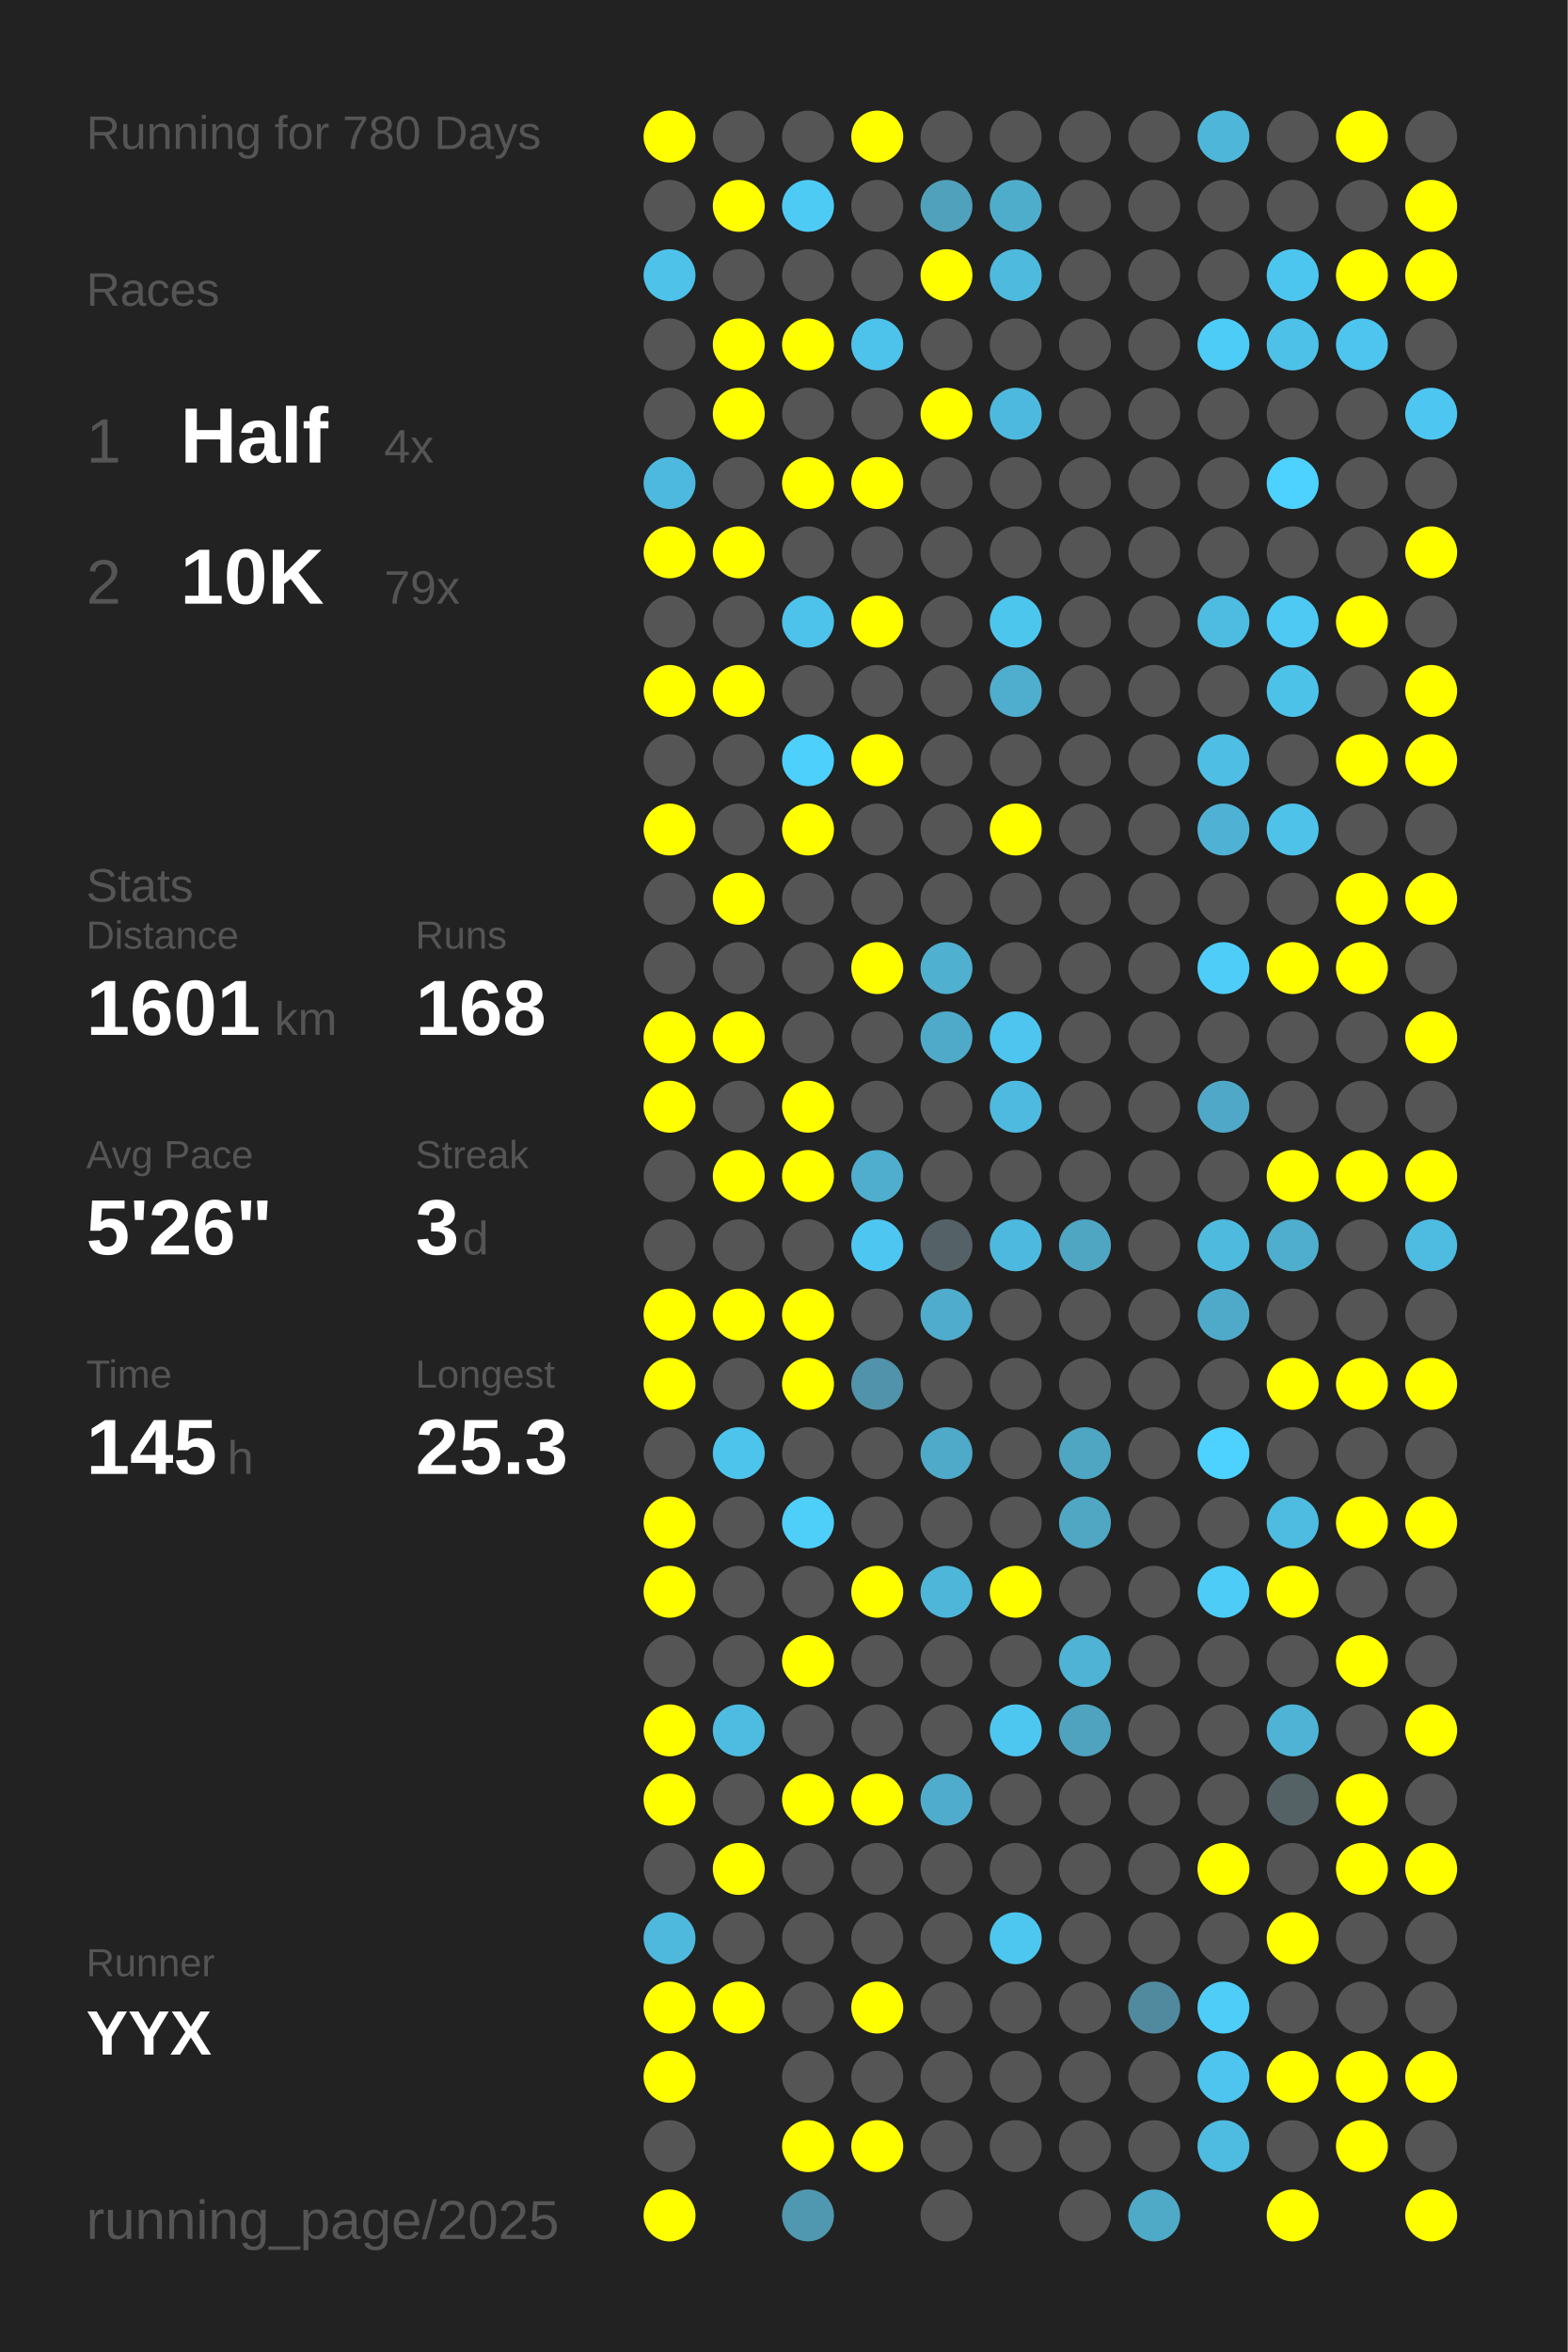
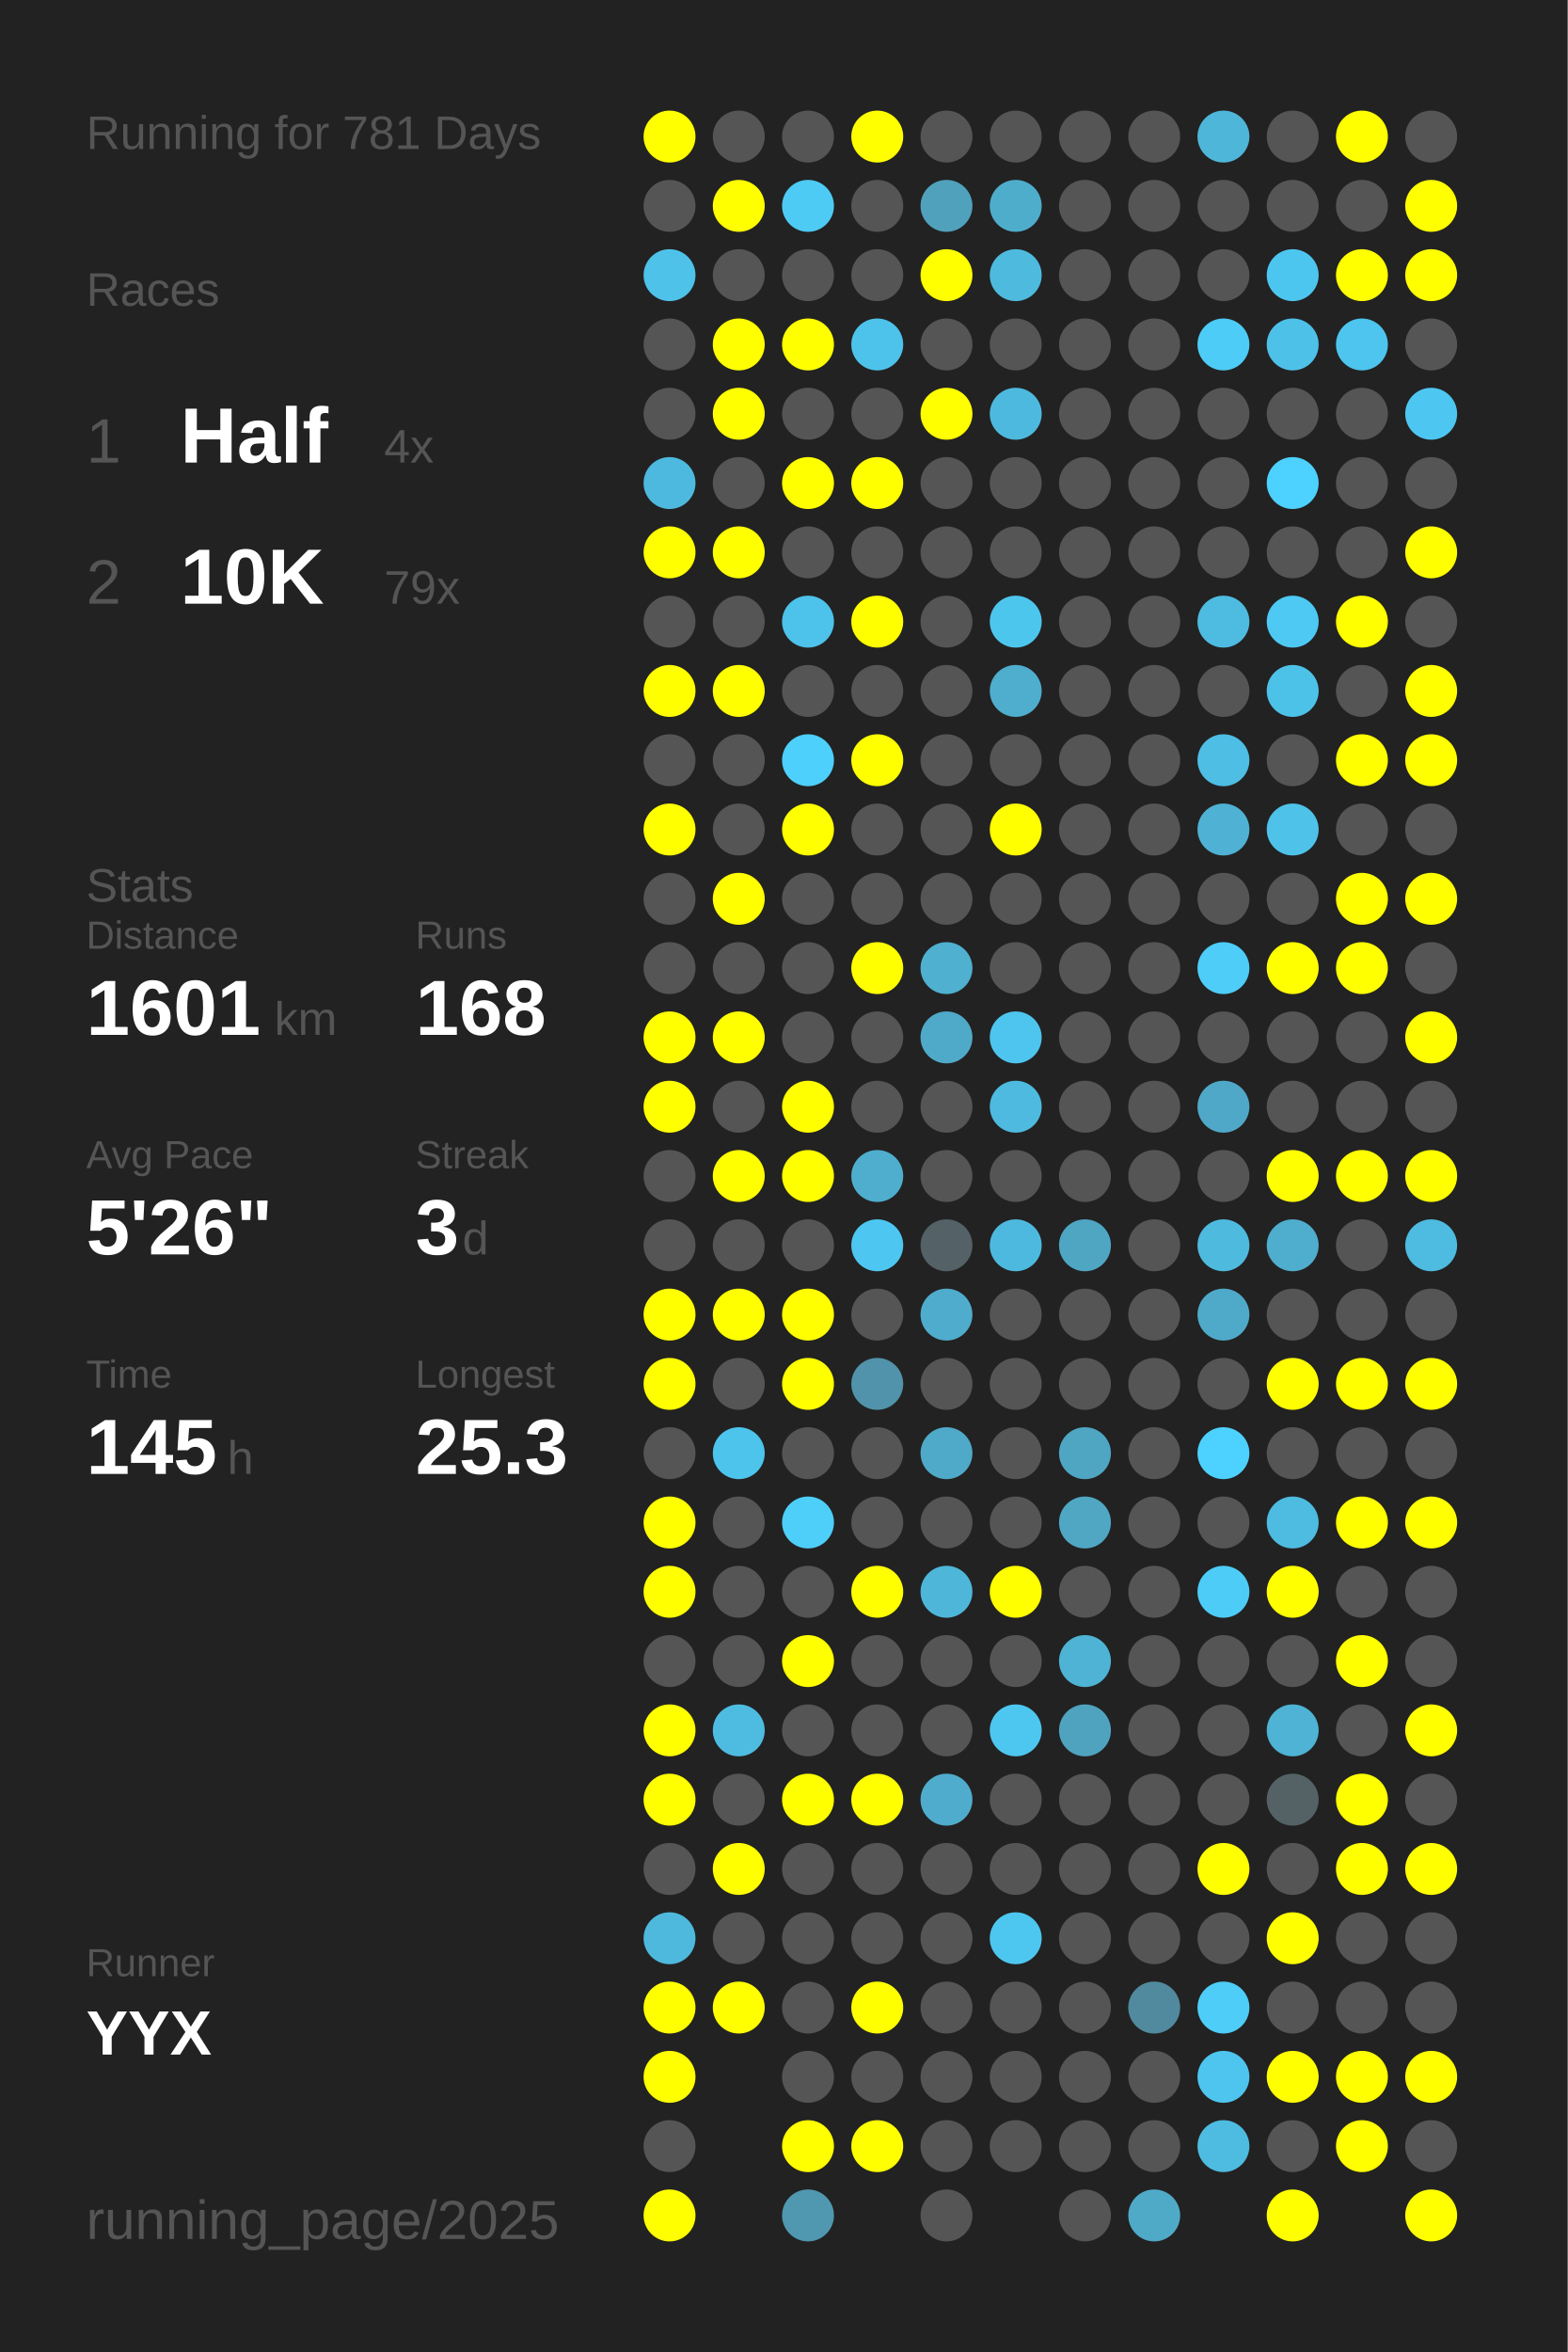
<svg xmlns="http://www.w3.org/2000/svg" baseProfile="full" height="300mm" version="1.1" viewBox="0,0,200,300" width="200mm">
  <defs />
  <rect fill="#222222" height="300" width="200" x="0" y="0" />
-   <text fill="#555555" style="font-size:6px; font-family:Arial;" x="11" y="19">Running for 780 Days</text>
+   <text fill="#555555" style="font-size:6px; font-family:Arial;" x="11" y="19">Running for 781 Days</text>
  <text fill="#555555" style="font-size:6px; font-family:Arial;" x="11" y="39">Races</text>
  <text fill="#555555" style="font-size:8px; font-family:Arial;" x="11" y="59">1</text>
  <text fill="#FFFFFF" style="font-size:10px; font-family:Arial; font-weight:bold;" x="23" y="59">Half</text>
  <text fill="#555555" style="font-size:6px; font-family:Arial;" x="49" y="59">4x</text>
  <text fill="#555555" style="font-size:8px; font-family:Arial;" x="11" y="77">2</text>
  <text fill="#FFFFFF" style="font-size:10px; font-family:Arial; font-weight:bold;" x="23" y="77">10K</text>
  <text fill="#555555" style="font-size:6px; font-family:Arial;" x="49" y="77">79x</text>
  <text fill="#555555" style="font-size:6px; font-family:Arial;" x="11" y="115">Stats</text>
  <text fill="#555555" style="font-size:5px; font-family:Arial;" x="11" y="121">Distance</text>
  <text fill="#FFFFFF" style="font-size:10px; font-family:Arial; font-weight:bold;" x="11" y="132">1601</text>
  <text fill="#555555" style="font-size:6px; font-family:Arial;" x="35" y="132">km</text>
  <text fill="#555555" style="font-size:5px; font-family:Arial;" x="53" y="121">Runs</text>
  <text fill="#FFFFFF" style="font-size:10px; font-family:Arial; font-weight:bold;" x="53" y="132">168</text>
  <text fill="#555555" style="font-size:5px; font-family:Arial;" x="11" y="149">Avg Pace</text>
  <text fill="#FFFFFF" style="font-size:10px; font-family:Arial; font-weight:bold;" x="11" y="160">5'26"</text>
  <text fill="#555555" style="font-size:5px; font-family:Arial;" x="53" y="149">Streak</text>
  <text fill="#FFFFFF" style="font-size:10px; font-family:Arial; font-weight:bold;" x="53" y="160">3</text>
  <text fill="#555555" style="font-size:6px; font-family:Arial;" x="59" y="160">d</text>
  <text fill="#555555" style="font-size:5px; font-family:Arial;" x="11" y="177">Time</text>
  <text fill="#FFFFFF" style="font-size:10px; font-family:Arial; font-weight:bold;" x="11" y="188">145</text>
  <text fill="#555555" style="font-size:6px; font-family:Arial;" x="29" y="188">h</text>
  <text fill="#555555" style="font-size:5px; font-family:Arial;" x="53" y="177">Longest</text>
  <text fill="#FFFFFF" style="font-size:10px; font-family:Arial; font-weight:bold;" x="53" y="188">25.3</text>
  <text fill="#555555" style="font-size:5px; font-family:Arial;" x="11" y="252.065">Runner</text>
  <text fill="#FFFFFF" style="font-size:8px; font-family:Arial; font-weight:bold;" x="11" y="262.065">YYX</text>
  <text fill="#555555" style="font-size:7px; font-family:Arial;" x="11" y="285.581">running_page/2025</text>
  <circle cx="85.417" cy="17.419" fill="#FFFF00" r="3.312" />
  <circle cx="85.417" cy="26.258" fill="#555555" r="3.312" />
  <circle cx="85.417" cy="35.097" fill="#4ec2e9" r="3.312" />
  <circle cx="85.417" cy="43.935" fill="#555555" r="3.312" />
  <circle cx="85.417" cy="52.774" fill="#555555" r="3.312" />
  <circle cx="85.417" cy="61.613" fill="#4eb9de" r="3.312" />
  <circle cx="85.417" cy="70.452" fill="#FFFF00" r="3.312" />
  <circle cx="85.417" cy="79.29" fill="#555555" r="3.312" />
  <circle cx="85.417" cy="88.129" fill="#FFFF00" r="3.312" />
  <circle cx="85.417" cy="96.968" fill="#555555" r="3.312" />
  <circle cx="85.417" cy="105.806" fill="#FFFF00" r="3.312" />
  <circle cx="85.417" cy="114.645" fill="#555555" r="3.312" />
  <circle cx="85.417" cy="123.484" fill="#555555" r="3.312" />
  <circle cx="85.417" cy="132.323" fill="#FFFF00" r="3.312" />
  <circle cx="85.417" cy="141.161" fill="#FFFF00" r="3.312" />
  <circle cx="85.417" cy="150" fill="#555555" r="3.312" />
  <circle cx="85.417" cy="158.839" fill="#555555" r="3.312" />
  <circle cx="85.417" cy="167.677" fill="#FFFF00" r="3.312" />
  <circle cx="85.417" cy="176.516" fill="#FFFF00" r="3.312" />
  <circle cx="85.417" cy="185.355" fill="#555555" r="3.312" />
  <circle cx="85.417" cy="194.194" fill="#FFFF00" r="3.312" />
  <circle cx="85.417" cy="203.032" fill="#FFFF00" r="3.312" />
  <circle cx="85.417" cy="211.871" fill="#555555" r="3.312" />
  <circle cx="85.417" cy="220.71" fill="#FFFF00" r="3.312" />
  <circle cx="85.417" cy="229.548" fill="#FFFF00" r="3.312" />
  <circle cx="85.417" cy="238.387" fill="#555555" r="3.312" />
  <circle cx="85.417" cy="247.226" fill="#4eb9dd" r="3.312" />
  <circle cx="85.417" cy="256.065" fill="#FFFF00" r="3.312" />
  <circle cx="85.417" cy="264.903" fill="#FFFF00" r="3.312" />
  <circle cx="85.417" cy="273.742" fill="#555555" r="3.312" />
  <circle cx="85.417" cy="282.581" fill="#FFFF00" r="3.312" />
  <circle cx="94.25" cy="17.419" fill="#555555" r="3.312" />
  <circle cx="94.25" cy="26.258" fill="#FFFF00" r="3.312" />
  <circle cx="94.25" cy="35.097" fill="#555555" r="3.312" />
  <circle cx="94.25" cy="43.935" fill="#FFFF00" r="3.312" />
  <circle cx="94.25" cy="52.774" fill="#FFFF00" r="3.312" />
  <circle cx="94.25" cy="61.613" fill="#555555" r="3.312" />
  <circle cx="94.25" cy="70.452" fill="#FFFF00" r="3.312" />
  <circle cx="94.25" cy="79.29" fill="#555555" r="3.312" />
  <circle cx="94.25" cy="88.129" fill="#FFFF00" r="3.312" />
  <circle cx="94.25" cy="96.968" fill="#555555" r="3.312" />
  <circle cx="94.25" cy="105.806" fill="#555555" r="3.312" />
  <circle cx="94.25" cy="114.645" fill="#FFFF00" r="3.312" />
  <circle cx="94.25" cy="123.484" fill="#555555" r="3.312" />
  <circle cx="94.25" cy="132.323" fill="#FFFF00" r="3.312" />
  <circle cx="94.25" cy="141.161" fill="#555555" r="3.312" />
  <circle cx="94.25" cy="150" fill="#FFFF00" r="3.312" />
  <circle cx="94.25" cy="158.839" fill="#555555" r="3.312" />
  <circle cx="94.25" cy="167.677" fill="#FFFF00" r="3.312" />
  <circle cx="94.25" cy="176.516" fill="#555555" r="3.312" />
  <circle cx="94.25" cy="185.355" fill="#4dc4ec" r="3.312" />
  <circle cx="94.25" cy="194.194" fill="#555555" r="3.312" />
  <circle cx="94.25" cy="203.032" fill="#555555" r="3.312" />
  <circle cx="94.25" cy="211.871" fill="#555555" r="3.312" />
  <circle cx="94.25" cy="220.71" fill="#4ebce1" r="3.312" />
  <circle cx="94.25" cy="229.548" fill="#555555" r="3.312" />
  <circle cx="94.25" cy="238.387" fill="#FFFF00" r="3.312" />
  <circle cx="94.25" cy="247.226" fill="#555555" r="3.312" />
  <circle cx="94.25" cy="256.065" fill="#FFFF00" r="3.312" />
  <circle cx="103.083" cy="17.419" fill="#555555" r="3.312" />
  <circle cx="103.083" cy="26.258" fill="#4dcbf5" r="3.312" />
  <circle cx="103.083" cy="35.097" fill="#555555" r="3.312" />
  <circle cx="103.083" cy="43.935" fill="#FFFF00" r="3.312" />
  <circle cx="103.083" cy="52.774" fill="#555555" r="3.312" />
  <circle cx="103.083" cy="61.613" fill="#FFFF00" r="3.312" />
  <circle cx="103.083" cy="70.452" fill="#555555" r="3.312" />
  <circle cx="103.083" cy="79.29" fill="#4dc2ea" r="3.312" />
  <circle cx="103.083" cy="88.129" fill="#555555" r="3.312" />
  <circle cx="103.083" cy="96.968" fill="#4dd0fc" r="3.312" />
  <circle cx="103.083" cy="105.806" fill="#FFFF00" r="3.312" />
  <circle cx="103.083" cy="114.645" fill="#555555" r="3.312" />
  <circle cx="103.083" cy="123.484" fill="#555555" r="3.312" />
  <circle cx="103.083" cy="132.323" fill="#555555" r="3.312" />
  <circle cx="103.083" cy="141.161" fill="#FFFF00" r="3.312" />
  <circle cx="103.083" cy="150" fill="#FFFF00" r="3.312" />
  <circle cx="103.083" cy="158.839" fill="#555555" r="3.312" />
  <circle cx="103.083" cy="167.677" fill="#FFFF00" r="3.312" />
  <circle cx="103.083" cy="176.516" fill="#FFFF00" r="3.312" />
  <circle cx="103.083" cy="185.355" fill="#555555" r="3.312" />
  <circle cx="103.083" cy="194.194" fill="#4dcffa" r="3.312" />
  <circle cx="103.083" cy="203.032" fill="#555555" r="3.312" />
  <circle cx="103.083" cy="211.871" fill="#FFFF00" r="3.312" />
  <circle cx="103.083" cy="220.71" fill="#555555" r="3.312" />
  <circle cx="103.083" cy="229.548" fill="#FFFF00" r="3.312" />
  <circle cx="103.083" cy="238.387" fill="#555555" r="3.312" />
  <circle cx="103.083" cy="247.226" fill="#555555" r="3.312" />
  <circle cx="103.083" cy="256.065" fill="#555555" r="3.312" />
  <circle cx="103.083" cy="264.903" fill="#555555" r="3.312" />
  <circle cx="103.083" cy="273.742" fill="#FFFF00" r="3.312" />
  <circle cx="103.083" cy="282.581" fill="#5098b0" r="3.312" />
  <circle cx="111.917" cy="17.419" fill="#FFFF00" r="3.312" />
  <circle cx="111.917" cy="26.258" fill="#555555" r="3.312" />
  <circle cx="111.917" cy="35.097" fill="#555555" r="3.312" />
  <circle cx="111.917" cy="43.935" fill="#4dc3eb" r="3.312" />
  <circle cx="111.917" cy="52.774" fill="#555555" r="3.312" />
  <circle cx="111.917" cy="61.613" fill="#FFFF00" r="3.312" />
  <circle cx="111.917" cy="70.452" fill="#555555" r="3.312" />
  <circle cx="111.917" cy="79.29" fill="#FFFF00" r="3.312" />
  <circle cx="111.917" cy="88.129" fill="#555555" r="3.312" />
  <circle cx="111.917" cy="96.968" fill="#FFFF00" r="3.312" />
  <circle cx="111.917" cy="105.806" fill="#555555" r="3.312" />
  <circle cx="111.917" cy="114.645" fill="#555555" r="3.312" />
  <circle cx="111.917" cy="123.484" fill="#FFFF00" r="3.312" />
  <circle cx="111.917" cy="132.323" fill="#555555" r="3.312" />
  <circle cx="111.917" cy="141.161" fill="#555555" r="3.312" />
  <circle cx="111.917" cy="150" fill="#4faece" r="3.312" />
  <circle cx="111.917" cy="158.839" fill="#4dc7f1" r="3.312" />
  <circle cx="111.917" cy="167.677" fill="#555555" r="3.312" />
  <circle cx="111.917" cy="176.516" fill="#5093aa" r="3.312" />
  <circle cx="111.917" cy="185.355" fill="#555555" r="3.312" />
  <circle cx="111.917" cy="194.194" fill="#555555" r="3.312" />
  <circle cx="111.917" cy="203.032" fill="#FFFF00" r="3.312" />
  <circle cx="111.917" cy="211.871" fill="#555555" r="3.312" />
  <circle cx="111.917" cy="220.71" fill="#555555" r="3.312" />
  <circle cx="111.917" cy="229.548" fill="#FFFF00" r="3.312" />
  <circle cx="111.917" cy="238.387" fill="#555555" r="3.312" />
  <circle cx="111.917" cy="247.226" fill="#555555" r="3.312" />
  <circle cx="111.917" cy="256.065" fill="#FFFF00" r="3.312" />
  <circle cx="111.917" cy="264.903" fill="#555555" r="3.312" />
  <circle cx="111.917" cy="273.742" fill="#FFFF00" r="3.312" />
  <circle cx="120.75" cy="17.419" fill="#555555" r="3.312" />
  <circle cx="120.75" cy="26.258" fill="#50a1bc" r="3.312" />
  <circle cx="120.75" cy="35.097" fill="#FFFF00" r="3.312" />
  <circle cx="120.75" cy="43.935" fill="#555555" r="3.312" />
  <circle cx="120.75" cy="52.774" fill="#FFFF00" r="3.312" />
  <circle cx="120.75" cy="61.613" fill="#555555" r="3.312" />
  <circle cx="120.75" cy="70.452" fill="#555555" r="3.312" />
  <circle cx="120.75" cy="79.29" fill="#555555" r="3.312" />
  <circle cx="120.75" cy="88.129" fill="#555555" r="3.312" />
  <circle cx="120.75" cy="96.968" fill="#555555" r="3.312" />
  <circle cx="120.75" cy="105.806" fill="#555555" r="3.312" />
  <circle cx="120.75" cy="114.645" fill="#555555" r="3.312" />
  <circle cx="120.75" cy="123.484" fill="#4fb0d0" r="3.312" />
  <circle cx="120.75" cy="132.323" fill="#4faac9" r="3.312" />
  <circle cx="120.75" cy="141.161" fill="#555555" r="3.312" />
  <circle cx="120.75" cy="150" fill="#555555" r="3.312" />
  <circle cx="120.75" cy="158.839" fill="#546166" r="3.312" />
  <circle cx="120.75" cy="167.677" fill="#4faccc" r="3.312" />
  <circle cx="120.75" cy="176.516" fill="#555555" r="3.312" />
  <circle cx="120.75" cy="185.355" fill="#4fa9c8" r="3.312" />
  <circle cx="120.75" cy="194.194" fill="#555555" r="3.312" />
  <circle cx="120.75" cy="203.032" fill="#4eb6d9" r="3.312" />
  <circle cx="120.75" cy="211.871" fill="#555555" r="3.312" />
  <circle cx="120.75" cy="220.71" fill="#555555" r="3.312" />
  <circle cx="120.75" cy="229.548" fill="#4faccc" r="3.312" />
  <circle cx="120.75" cy="238.387" fill="#555555" r="3.312" />
  <circle cx="120.75" cy="247.226" fill="#555555" r="3.312" />
  <circle cx="120.75" cy="256.065" fill="#555555" r="3.312" />
  <circle cx="120.75" cy="264.903" fill="#555555" r="3.312" />
  <circle cx="120.75" cy="273.742" fill="#555555" r="3.312" />
  <circle cx="120.75" cy="282.581" fill="#555555" r="3.312" />
  <circle cx="129.583" cy="17.419" fill="#555555" r="3.312" />
  <circle cx="129.583" cy="26.258" fill="#4fadcc" r="3.312" />
  <circle cx="129.583" cy="35.097" fill="#4ebade" r="3.312" />
  <circle cx="129.583" cy="43.935" fill="#555555" r="3.312" />
  <circle cx="129.583" cy="52.774" fill="#4eb9de" r="3.312" />
  <circle cx="129.583" cy="61.613" fill="#555555" r="3.312" />
  <circle cx="129.583" cy="70.452" fill="#555555" r="3.312" />
  <circle cx="129.583" cy="79.29" fill="#4dc6ee" r="3.312" />
  <circle cx="129.583" cy="88.129" fill="#4fadcd" r="3.312" />
  <circle cx="129.583" cy="96.968" fill="#555555" r="3.312" />
  <circle cx="129.583" cy="105.806" fill="#FFFF00" r="3.312" />
  <circle cx="129.583" cy="114.645" fill="#555555" r="3.312" />
  <circle cx="129.583" cy="123.484" fill="#555555" r="3.312" />
  <circle cx="129.583" cy="132.323" fill="#4dc5ee" r="3.312" />
  <circle cx="129.583" cy="141.161" fill="#4ebadf" r="3.312" />
  <circle cx="129.583" cy="150" fill="#555555" r="3.312" />
  <circle cx="129.583" cy="158.839" fill="#4eb9de" r="3.312" />
  <circle cx="129.583" cy="167.677" fill="#555555" r="3.312" />
  <circle cx="129.583" cy="176.516" fill="#555555" r="3.312" />
  <circle cx="129.583" cy="185.355" fill="#555555" r="3.312" />
  <circle cx="129.583" cy="194.194" fill="#555555" r="3.312" />
  <circle cx="129.583" cy="203.032" fill="#FFFF00" r="3.312" />
  <circle cx="129.583" cy="211.871" fill="#555555" r="3.312" />
  <circle cx="129.583" cy="220.71" fill="#4dc7f0" r="3.312" />
  <circle cx="129.583" cy="229.548" fill="#555555" r="3.312" />
  <circle cx="129.583" cy="238.387" fill="#555555" r="3.312" />
  <circle cx="129.583" cy="247.226" fill="#4dc7f0" r="3.312" />
  <circle cx="129.583" cy="256.065" fill="#555555" r="3.312" />
  <circle cx="129.583" cy="264.903" fill="#555555" r="3.312" />
  <circle cx="129.583" cy="273.742" fill="#555555" r="3.312" />
  <circle cx="138.417" cy="17.419" fill="#555555" r="3.312" />
  <circle cx="138.417" cy="26.258" fill="#555555" r="3.312" />
  <circle cx="138.417" cy="35.097" fill="#555555" r="3.312" />
  <circle cx="138.417" cy="43.935" fill="#555555" r="3.312" />
  <circle cx="138.417" cy="52.774" fill="#555555" r="3.312" />
  <circle cx="138.417" cy="61.613" fill="#555555" r="3.312" />
  <circle cx="138.417" cy="70.452" fill="#555555" r="3.312" />
  <circle cx="138.417" cy="79.29" fill="#555555" r="3.312" />
  <circle cx="138.417" cy="88.129" fill="#555555" r="3.312" />
  <circle cx="138.417" cy="96.968" fill="#555555" r="3.312" />
  <circle cx="138.417" cy="105.806" fill="#555555" r="3.312" />
  <circle cx="138.417" cy="114.645" fill="#555555" r="3.312" />
  <circle cx="138.417" cy="123.484" fill="#555555" r="3.312" />
  <circle cx="138.417" cy="132.323" fill="#555555" r="3.312" />
  <circle cx="138.417" cy="141.161" fill="#555555" r="3.312" />
  <circle cx="138.417" cy="150" fill="#555555" r="3.312" />
  <circle cx="138.417" cy="158.839" fill="#4fa6c3" r="3.312" />
  <circle cx="138.417" cy="167.677" fill="#555555" r="3.312" />
  <circle cx="138.417" cy="176.516" fill="#555555" r="3.312" />
  <circle cx="138.417" cy="185.355" fill="#4fa6c3" r="3.312" />
  <circle cx="138.417" cy="194.194" fill="#4fa7c4" r="3.312" />
  <circle cx="138.417" cy="203.032" fill="#555555" r="3.312" />
  <circle cx="138.417" cy="211.871" fill="#4eb3d4" r="3.312" />
  <circle cx="138.417" cy="220.71" fill="#4fa3bf" r="3.312" />
  <circle cx="138.417" cy="229.548" fill="#555555" r="3.312" />
  <circle cx="138.417" cy="238.387" fill="#555555" r="3.312" />
  <circle cx="138.417" cy="247.226" fill="#555555" r="3.312" />
  <circle cx="138.417" cy="256.065" fill="#555555" r="3.312" />
  <circle cx="138.417" cy="264.903" fill="#555555" r="3.312" />
  <circle cx="138.417" cy="273.742" fill="#555555" r="3.312" />
  <circle cx="138.417" cy="282.581" fill="#555555" r="3.312" />
  <circle cx="147.25" cy="17.419" fill="#555555" r="3.312" />
  <circle cx="147.25" cy="26.258" fill="#555555" r="3.312" />
  <circle cx="147.25" cy="35.097" fill="#555555" r="3.312" />
  <circle cx="147.25" cy="43.935" fill="#555555" r="3.312" />
  <circle cx="147.25" cy="52.774" fill="#555555" r="3.312" />
  <circle cx="147.25" cy="61.613" fill="#555555" r="3.312" />
  <circle cx="147.25" cy="70.452" fill="#555555" r="3.312" />
  <circle cx="147.25" cy="79.29" fill="#555555" r="3.312" />
  <circle cx="147.25" cy="88.129" fill="#555555" r="3.312" />
  <circle cx="147.25" cy="96.968" fill="#555555" r="3.312" />
  <circle cx="147.25" cy="105.806" fill="#555555" r="3.312" />
  <circle cx="147.25" cy="114.645" fill="#555555" r="3.312" />
  <circle cx="147.25" cy="123.484" fill="#555555" r="3.312" />
  <circle cx="147.25" cy="132.323" fill="#555555" r="3.312" />
  <circle cx="147.25" cy="141.161" fill="#555555" r="3.312" />
  <circle cx="147.25" cy="150" fill="#555555" r="3.312" />
  <circle cx="147.25" cy="158.839" fill="#555555" r="3.312" />
  <circle cx="147.25" cy="167.677" fill="#555555" r="3.312" />
  <circle cx="147.25" cy="176.516" fill="#555555" r="3.312" />
  <circle cx="147.25" cy="185.355" fill="#555555" r="3.312" />
  <circle cx="147.25" cy="194.194" fill="#555555" r="3.312" />
  <circle cx="147.25" cy="203.032" fill="#555555" r="3.312" />
  <circle cx="147.25" cy="211.871" fill="#555555" r="3.312" />
  <circle cx="147.25" cy="220.71" fill="#555555" r="3.312" />
  <circle cx="147.25" cy="229.548" fill="#555555" r="3.312" />
  <circle cx="147.25" cy="238.387" fill="#555555" r="3.312" />
  <circle cx="147.25" cy="247.226" fill="#555555" r="3.312" />
  <circle cx="147.25" cy="256.065" fill="#518a9e" r="3.312" />
  <circle cx="147.25" cy="264.903" fill="#555555" r="3.312" />
  <circle cx="147.25" cy="273.742" fill="#555555" r="3.312" />
  <circle cx="147.25" cy="282.581" fill="#4faac8" r="3.312" />
  <circle cx="156.083" cy="17.419" fill="#4eb6d9" r="3.312" />
  <circle cx="156.083" cy="26.258" fill="#555555" r="3.312" />
  <circle cx="156.083" cy="35.097" fill="#555555" r="3.312" />
  <circle cx="156.083" cy="43.935" fill="#4dccf7" r="3.312" />
  <circle cx="156.083" cy="52.774" fill="#555555" r="3.312" />
  <circle cx="156.083" cy="61.613" fill="#555555" r="3.312" />
  <circle cx="156.083" cy="70.452" fill="#555555" r="3.312" />
  <circle cx="156.083" cy="79.29" fill="#4ebbe0" r="3.312" />
  <circle cx="156.083" cy="88.129" fill="#555555" r="3.312" />
  <circle cx="156.083" cy="96.968" fill="#4ebee5" r="3.312" />
  <circle cx="156.083" cy="105.806" fill="#4fb1d3" r="3.312" />
  <circle cx="156.083" cy="114.645" fill="#555555" r="3.312" />
  <circle cx="156.083" cy="123.484" fill="#4dcdf8" r="3.312" />
  <circle cx="156.083" cy="132.323" fill="#555555" r="3.312" />
  <circle cx="156.083" cy="141.161" fill="#4fa8c7" r="3.312" />
  <circle cx="156.083" cy="150" fill="#555555" r="3.312" />
  <circle cx="156.083" cy="158.839" fill="#4ebade" r="3.312" />
  <circle cx="156.083" cy="167.677" fill="#4faac9" r="3.312" />
  <circle cx="156.083" cy="176.516" fill="#555555" r="3.312" />
  <circle cx="156.083" cy="185.355" fill="#4dd1fe" r="3.312" />
  <circle cx="156.083" cy="194.194" fill="#555555" r="3.312" />
  <circle cx="156.083" cy="203.032" fill="#4dccf7" r="3.312" />
  <circle cx="156.083" cy="211.871" fill="#555555" r="3.312" />
  <circle cx="156.083" cy="220.71" fill="#555555" r="3.312" />
  <circle cx="156.083" cy="229.548" fill="#555555" r="3.312" />
  <circle cx="156.083" cy="238.387" fill="#FFFF00" r="3.312" />
  <circle cx="156.083" cy="247.226" fill="#555555" r="3.312" />
  <circle cx="156.083" cy="256.065" fill="#4dcdf8" r="3.312" />
  <circle cx="156.083" cy="264.903" fill="#4dc5ee" r="3.312" />
  <circle cx="156.083" cy="273.742" fill="#4ebbe1" r="3.312" />
  <circle cx="164.917" cy="17.419" fill="#555555" r="3.312" />
  <circle cx="164.917" cy="26.258" fill="#555555" r="3.312" />
  <circle cx="164.917" cy="35.097" fill="#4dc6ef" r="3.312" />
  <circle cx="164.917" cy="43.935" fill="#4ec1e9" r="3.312" />
  <circle cx="164.917" cy="52.774" fill="#555555" r="3.312" />
  <circle cx="164.917" cy="61.613" fill="#4dd1fe" r="3.312" />
  <circle cx="164.917" cy="70.452" fill="#555555" r="3.312" />
  <circle cx="164.917" cy="79.29" fill="#4dc9f3" r="3.312" />
  <circle cx="164.917" cy="88.129" fill="#4dc2e9" r="3.312" />
  <circle cx="164.917" cy="96.968" fill="#555555" r="3.312" />
  <circle cx="164.917" cy="105.806" fill="#4ec2e9" r="3.312" />
  <circle cx="164.917" cy="114.645" fill="#555555" r="3.312" />
  <circle cx="164.917" cy="123.484" fill="#FFFF00" r="3.312" />
  <circle cx="164.917" cy="132.323" fill="#555555" r="3.312" />
  <circle cx="164.917" cy="141.161" fill="#555555" r="3.312" />
  <circle cx="164.917" cy="150" fill="#FFFF00" r="3.312" />
  <circle cx="164.917" cy="158.839" fill="#4fadcd" r="3.312" />
  <circle cx="164.917" cy="167.677" fill="#555555" r="3.312" />
  <circle cx="164.917" cy="176.516" fill="#FFFF00" r="3.312" />
  <circle cx="164.917" cy="185.355" fill="#555555" r="3.312" />
  <circle cx="164.917" cy="194.194" fill="#4ebbe0" r="3.312" />
  <circle cx="164.917" cy="203.032" fill="#FFFF00" r="3.312" />
  <circle cx="164.917" cy="211.871" fill="#555555" r="3.312" />
  <circle cx="164.917" cy="220.71" fill="#4eb3d5" r="3.312" />
  <circle cx="164.917" cy="229.548" fill="#546266" r="3.312" />
  <circle cx="164.917" cy="238.387" fill="#555555" r="3.312" />
  <circle cx="164.917" cy="247.226" fill="#FFFF00" r="3.312" />
  <circle cx="164.917" cy="256.065" fill="#555555" r="3.312" />
  <circle cx="164.917" cy="264.903" fill="#FFFF00" r="3.312" />
  <circle cx="164.917" cy="273.742" fill="#555555" r="3.312" />
  <circle cx="164.917" cy="282.581" fill="#FFFF00" r="3.312" />
  <circle cx="173.75" cy="17.419" fill="#FFFF00" r="3.312" />
  <circle cx="173.75" cy="26.258" fill="#555555" r="3.312" />
  <circle cx="173.75" cy="35.097" fill="#FFFF00" r="3.312" />
  <circle cx="173.75" cy="43.935" fill="#4dc5ee" r="3.312" />
  <circle cx="173.75" cy="52.774" fill="#555555" r="3.312" />
  <circle cx="173.75" cy="61.613" fill="#555555" r="3.312" />
  <circle cx="173.75" cy="70.452" fill="#555555" r="3.312" />
  <circle cx="173.75" cy="79.29" fill="#FFFF00" r="3.312" />
  <circle cx="173.75" cy="88.129" fill="#555555" r="3.312" />
  <circle cx="173.75" cy="96.968" fill="#FFFF00" r="3.312" />
  <circle cx="173.75" cy="105.806" fill="#555555" r="3.312" />
  <circle cx="173.75" cy="114.645" fill="#FFFF00" r="3.312" />
  <circle cx="173.75" cy="123.484" fill="#FFFF00" r="3.312" />
  <circle cx="173.75" cy="132.323" fill="#555555" r="3.312" />
  <circle cx="173.75" cy="141.161" fill="#555555" r="3.312" />
  <circle cx="173.75" cy="150" fill="#FFFF00" r="3.312" />
  <circle cx="173.75" cy="158.839" fill="#555555" r="3.312" />
  <circle cx="173.75" cy="167.677" fill="#555555" r="3.312" />
  <circle cx="173.75" cy="176.516" fill="#FFFF00" r="3.312" />
  <circle cx="173.75" cy="185.355" fill="#555555" r="3.312" />
  <circle cx="173.75" cy="194.194" fill="#FFFF00" r="3.312" />
  <circle cx="173.75" cy="203.032" fill="#555555" r="3.312" />
  <circle cx="173.75" cy="211.871" fill="#FFFF00" r="3.312" />
  <circle cx="173.75" cy="220.71" fill="#555555" r="3.312" />
  <circle cx="173.75" cy="229.548" fill="#FFFF00" r="3.312" />
  <circle cx="173.75" cy="238.387" fill="#FFFF00" r="3.312" />
  <circle cx="173.75" cy="247.226" fill="#555555" r="3.312" />
  <circle cx="173.75" cy="256.065" fill="#555555" r="3.312" />
  <circle cx="173.75" cy="264.903" fill="#FFFF00" r="3.312" />
  <circle cx="173.75" cy="273.742" fill="#FFFF00" r="3.312" />
  <circle cx="182.583" cy="17.419" fill="#555555" r="3.312" />
  <circle cx="182.583" cy="26.258" fill="#FFFF00" r="3.312" />
  <circle cx="182.583" cy="35.097" fill="#FFFF00" r="3.312" />
  <circle cx="182.583" cy="43.935" fill="#555555" r="3.312" />
  <circle cx="182.583" cy="52.774" fill="#4dc7f1" r="3.312" />
  <circle cx="182.583" cy="61.613" fill="#555555" r="3.312" />
  <circle cx="182.583" cy="70.452" fill="#FFFF00" r="3.312" />
  <circle cx="182.583" cy="79.29" fill="#555555" r="3.312" />
  <circle cx="182.583" cy="88.129" fill="#FFFF00" r="3.312" />
  <circle cx="182.583" cy="96.968" fill="#FFFF00" r="3.312" />
  <circle cx="182.583" cy="105.806" fill="#555555" r="3.312" />
  <circle cx="182.583" cy="114.645" fill="#FFFF00" r="3.312" />
  <circle cx="182.583" cy="123.484" fill="#555555" r="3.312" />
  <circle cx="182.583" cy="132.323" fill="#FFFF00" r="3.312" />
  <circle cx="182.583" cy="141.161" fill="#555555" r="3.312" />
  <circle cx="182.583" cy="150" fill="#FFFF00" r="3.312" />
  <circle cx="182.583" cy="158.839" fill="#4ebbe0" r="3.312" />
  <circle cx="182.583" cy="167.677" fill="#555555" r="3.312" />
  <circle cx="182.583" cy="176.516" fill="#FFFF00" r="3.312" />
  <circle cx="182.583" cy="185.355" fill="#555555" r="3.312" />
  <circle cx="182.583" cy="194.194" fill="#FFFF00" r="3.312" />
  <circle cx="182.583" cy="203.032" fill="#555555" r="3.312" />
  <circle cx="182.583" cy="211.871" fill="#555555" r="3.312" />
  <circle cx="182.583" cy="220.71" fill="#FFFF00" r="3.312" />
  <circle cx="182.583" cy="229.548" fill="#555555" r="3.312" />
  <circle cx="182.583" cy="238.387" fill="#FFFF00" r="3.312" />
  <circle cx="182.583" cy="247.226" fill="#555555" r="3.312" />
  <circle cx="182.583" cy="256.065" fill="#555555" r="3.312" />
  <circle cx="182.583" cy="264.903" fill="#FFFF00" r="3.312" />
  <circle cx="182.583" cy="273.742" fill="#555555" r="3.312" />
  <circle cx="182.583" cy="282.581" fill="#FFFF00" r="3.312" />
</svg>
